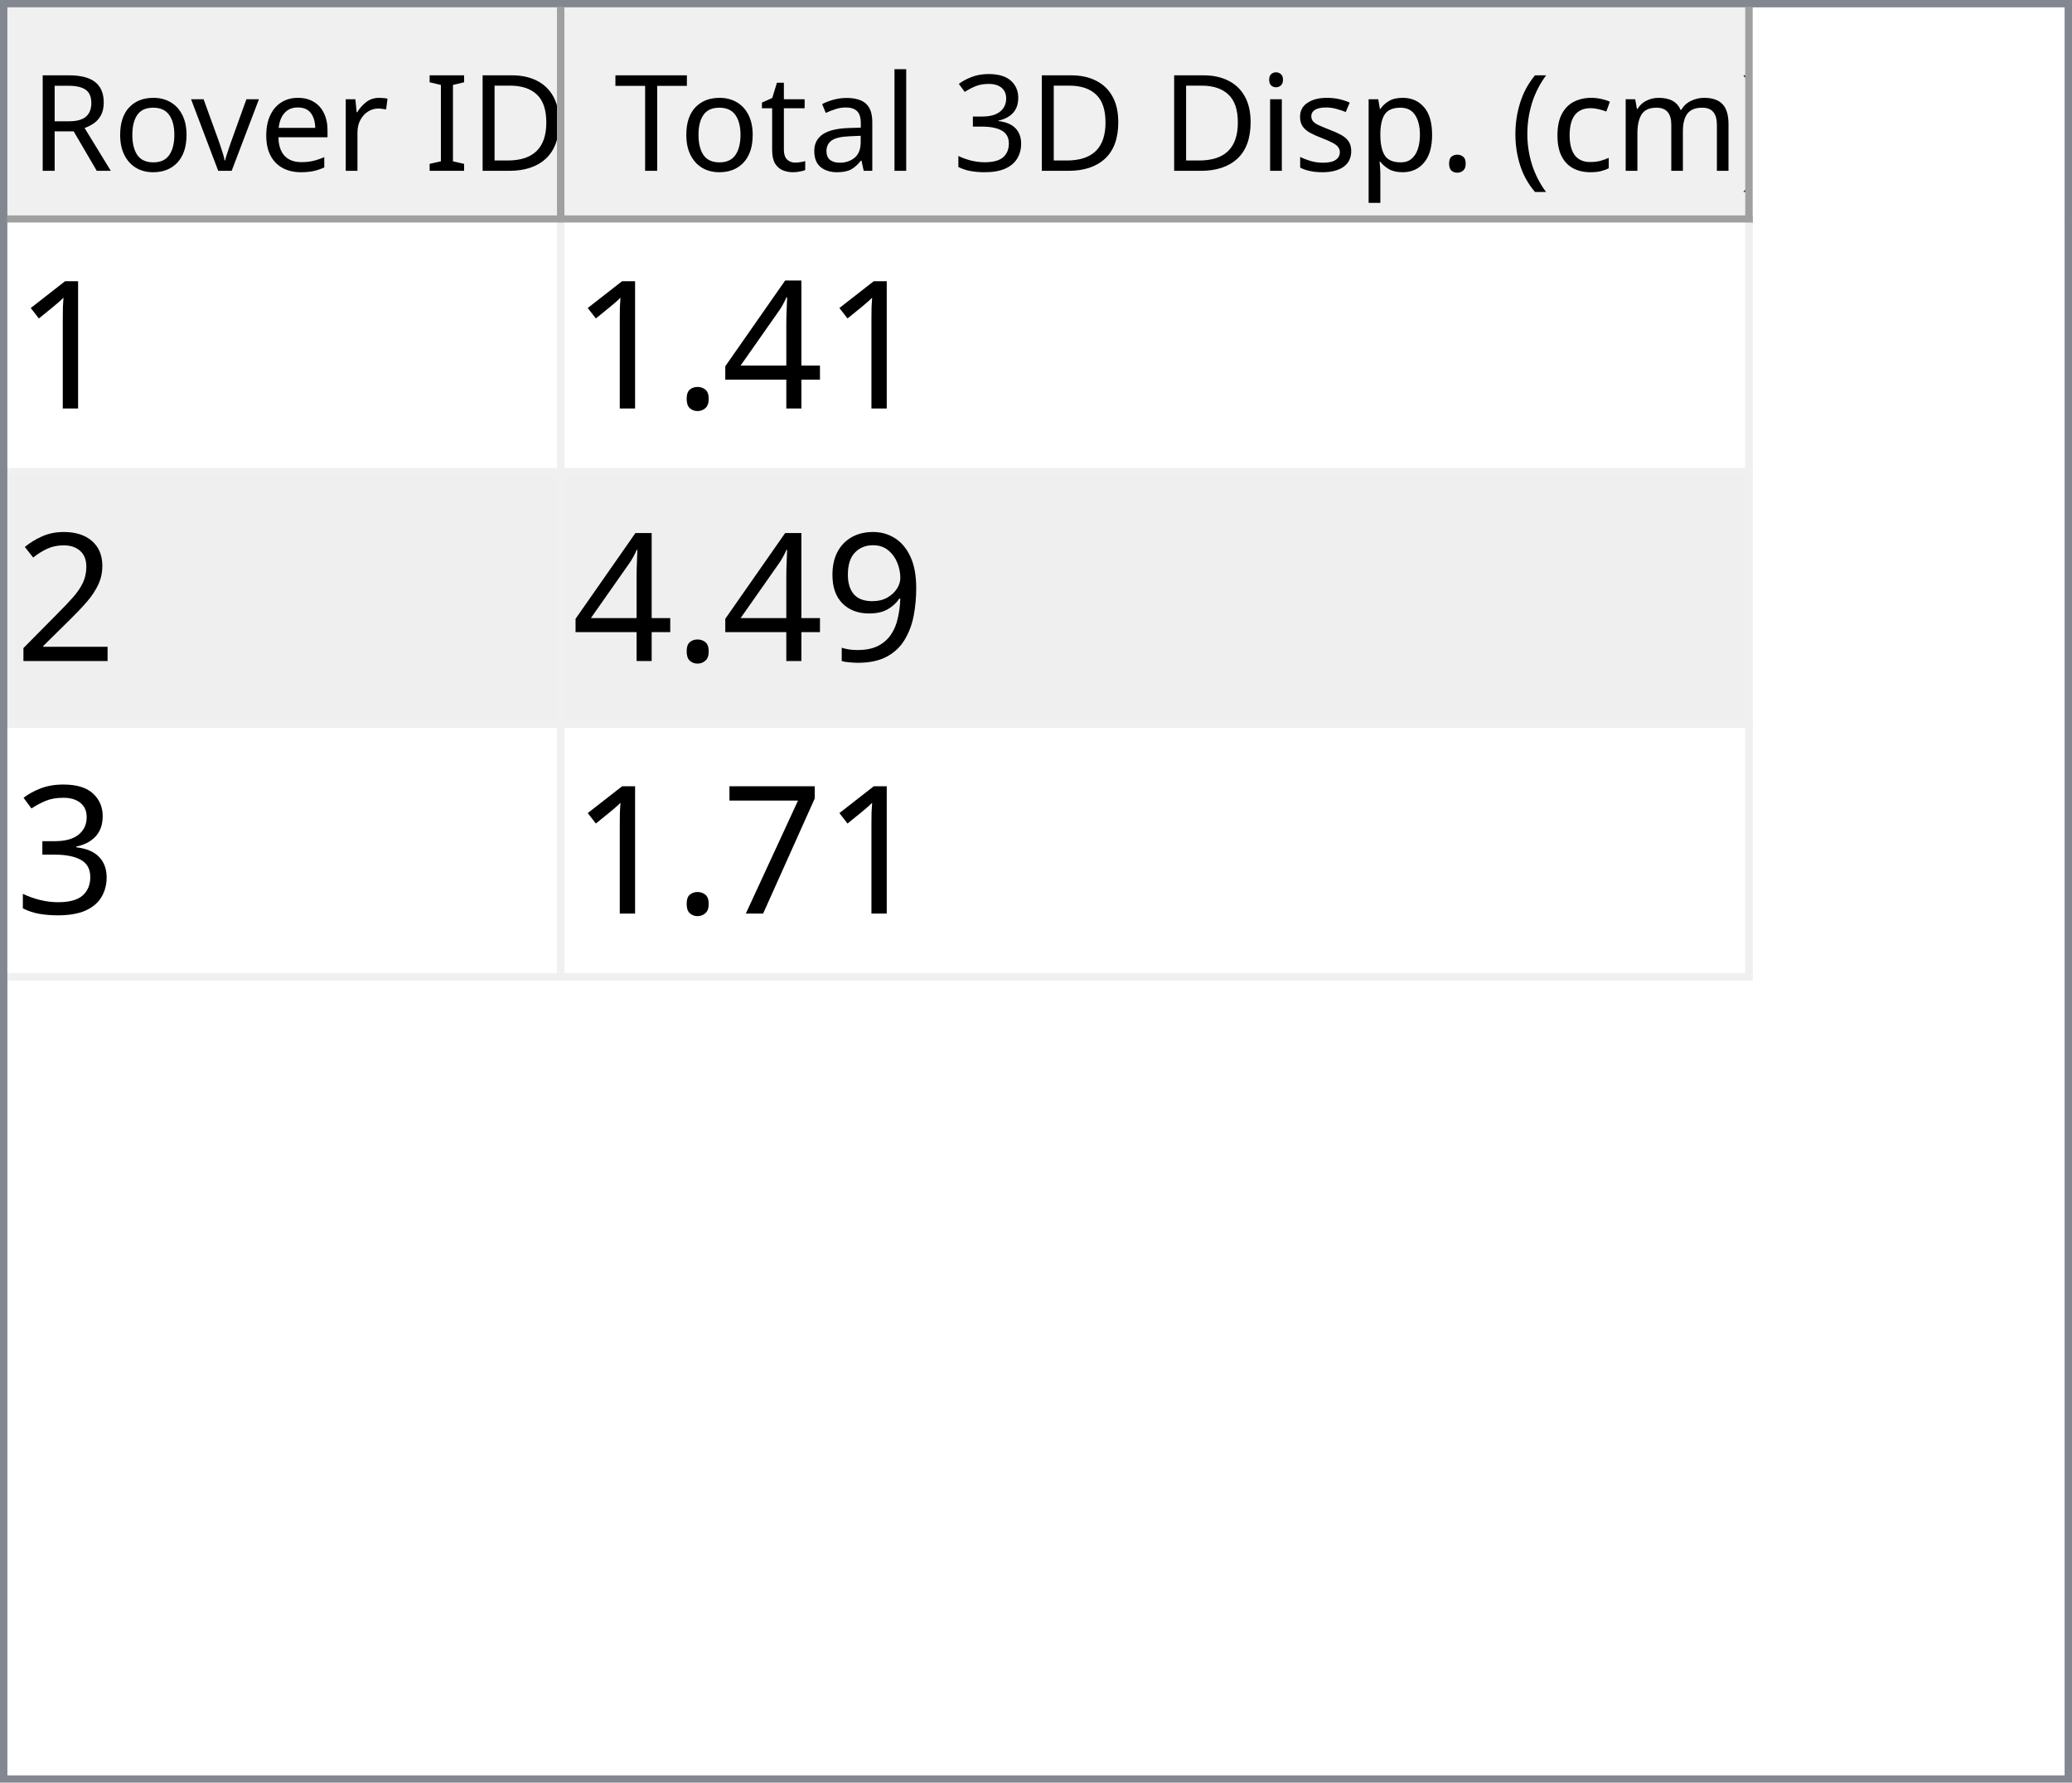
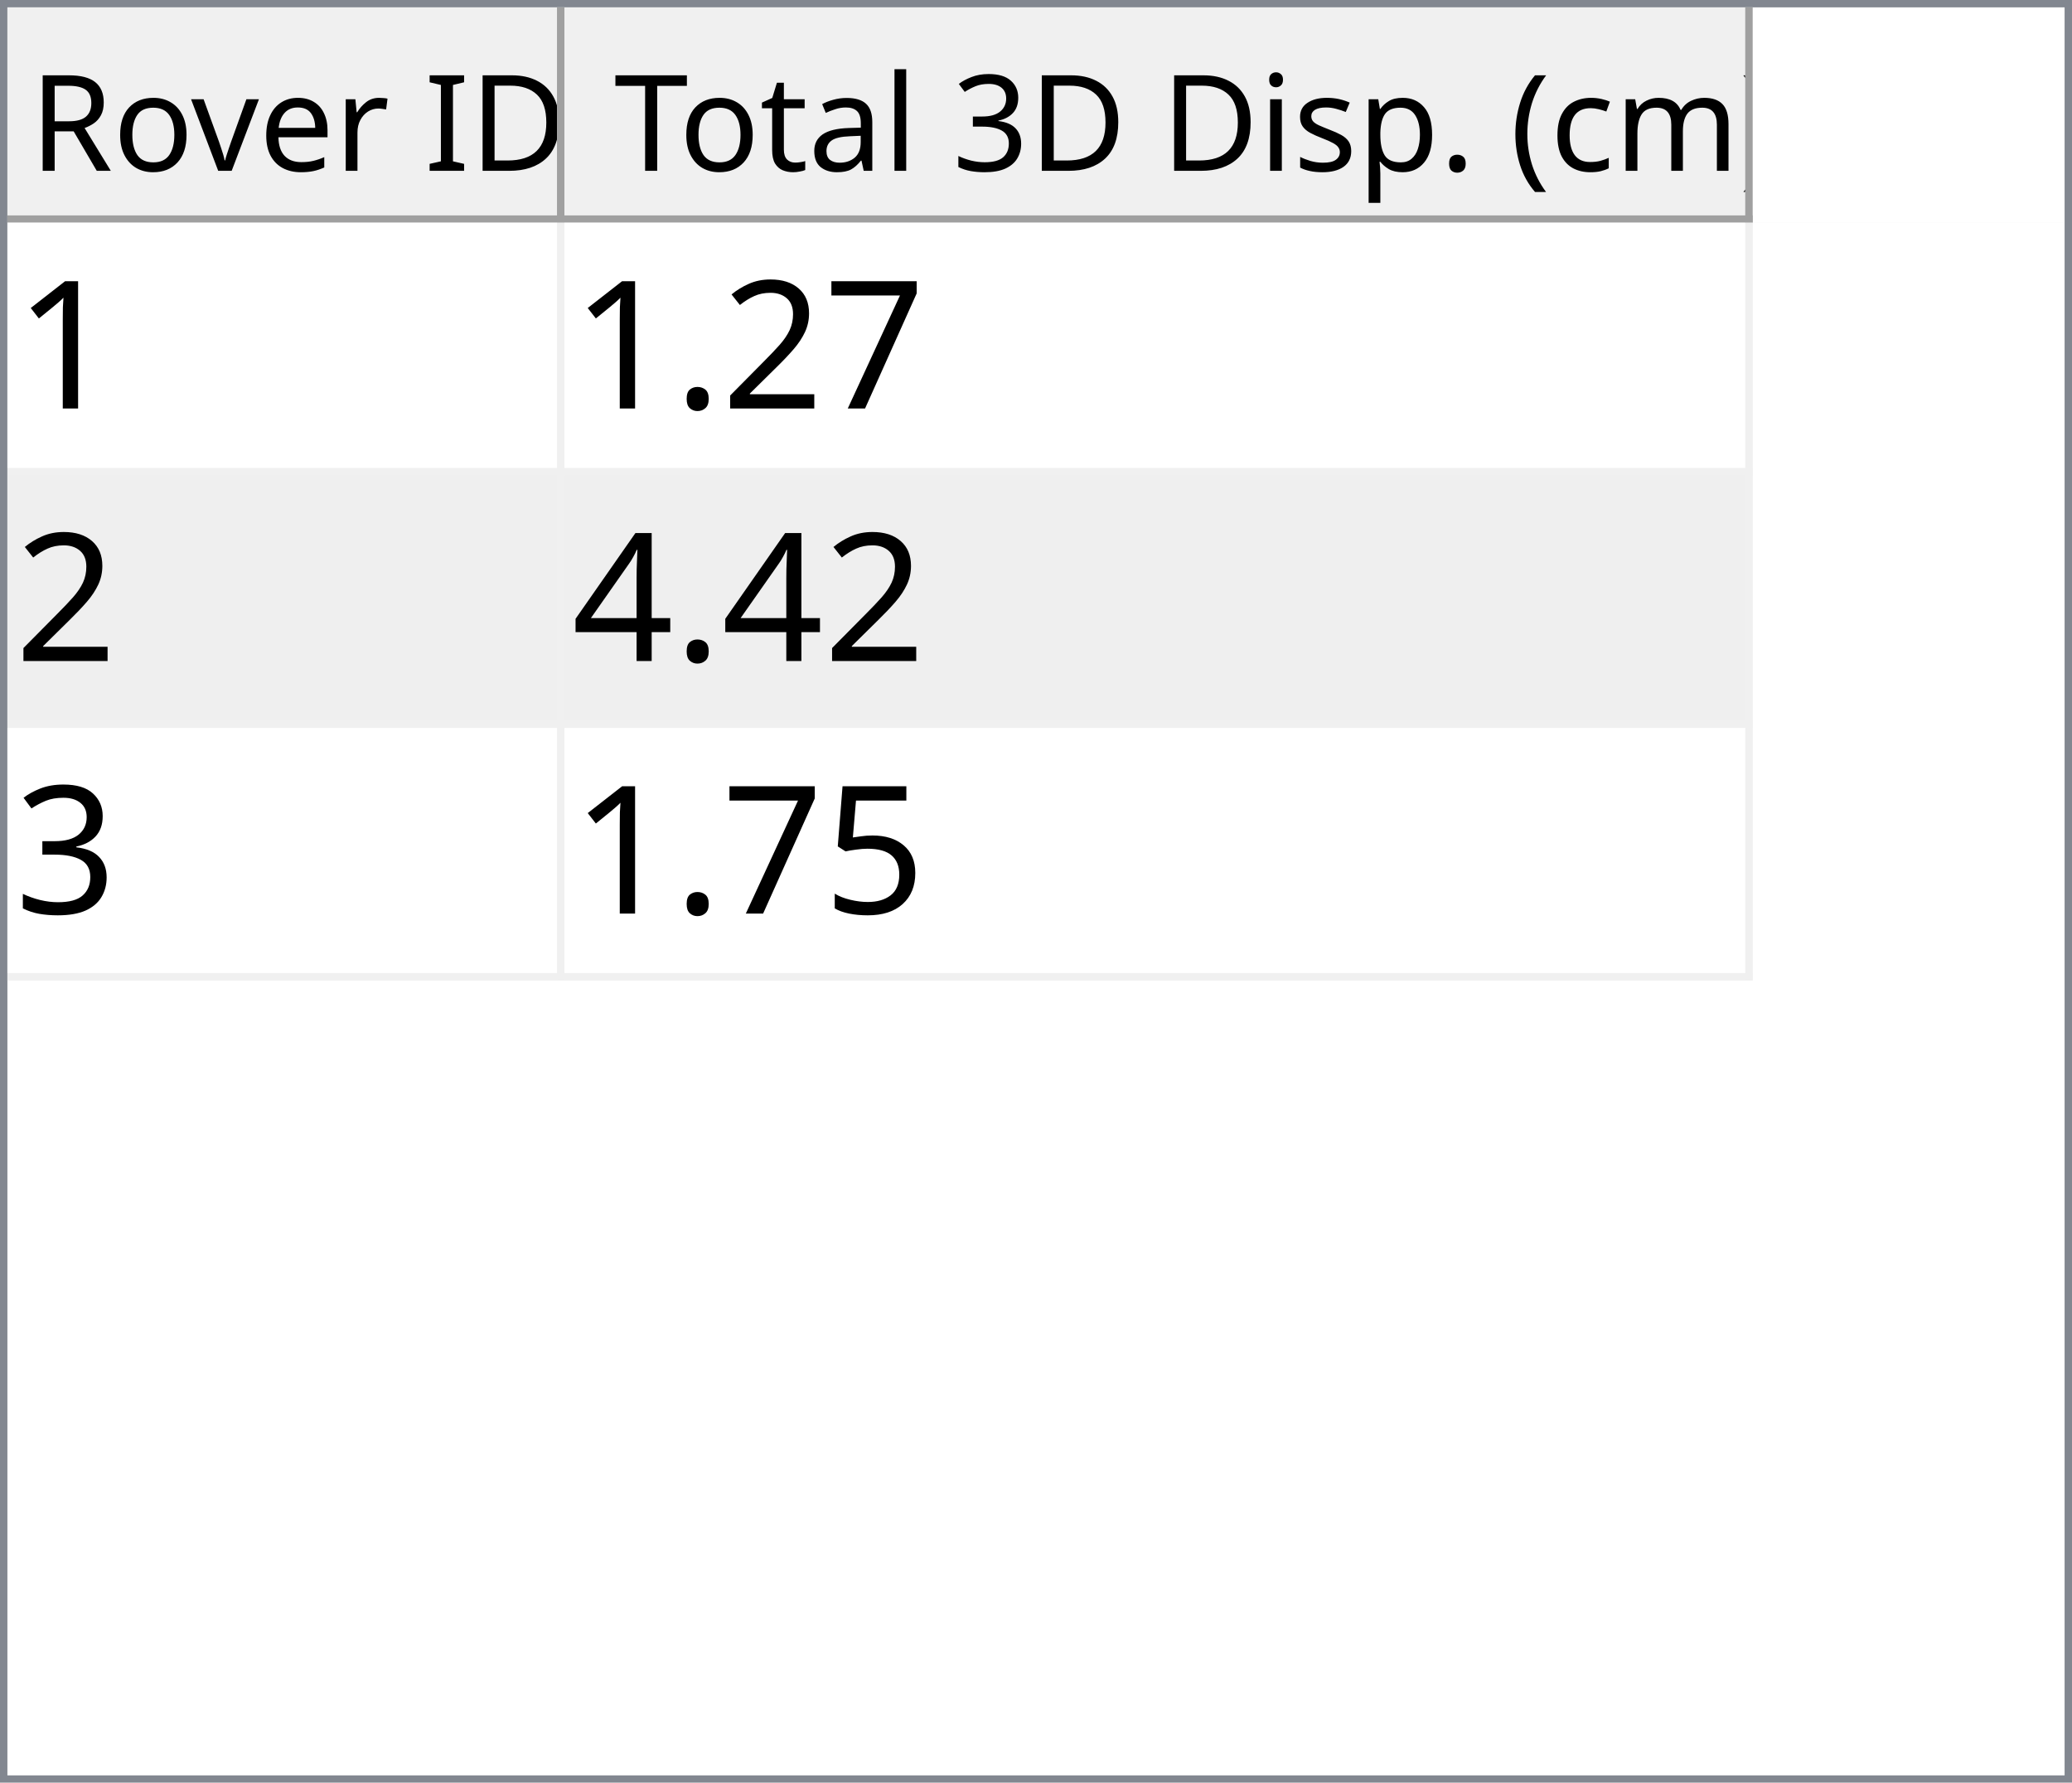
<svg xmlns="http://www.w3.org/2000/svg" style="fill-opacity:1; color-rendering:auto; color-interpolation:auto; text-rendering:auto; stroke:black; stroke-linecap:square; stroke-miterlimit:10; shape-rendering:auto; stroke-opacity:1; fill:black; stroke-dasharray:none; font-weight:normal; stroke-width:1; font-family:'Dialog'; font-style:normal; stroke-linejoin:miter; font-size:12px; stroke-dashoffset:0; image-rendering:auto;" width="279" height="240">
  <defs id="genericDefs" />
  <g>
    <defs id="defs1">
      <clipPath clipPathUnits="userSpaceOnUse" id="clipPath1">
        <path d="M0 0 L279 0 L279 240 L0 240 L0 0 Z" />
      </clipPath>
      <clipPath clipPathUnits="userSpaceOnUse" id="clipPath2">
        <path d="M0 0 L0 240 L279 240 L279 0 Z" />
      </clipPath>
      <clipPath clipPathUnits="userSpaceOnUse" id="clipPath3">
        <path d="M0 0 L0 29 L277 29 L277 0 Z" />
      </clipPath>
      <clipPath clipPathUnits="userSpaceOnUse" id="clipPath4">
        <path d="M0 0 L0 29 L75 29 L75 0 Z" />
      </clipPath>
      <clipPath clipPathUnits="userSpaceOnUse" id="clipPath5">
        <path d="M1 1 L1 28 L74 28 L74 1 Z" />
      </clipPath>
      <clipPath clipPathUnits="userSpaceOnUse" id="clipPath6">
        <path d="M0 0 L0 27 L73 27 L73 0 Z" />
      </clipPath>
      <clipPath clipPathUnits="userSpaceOnUse" id="clipPath7">
        <path d="M-0.5 -0.5 L-0.5 28.5 L74.5 28.5 L74.5 -0.5 Z" />
      </clipPath>
      <clipPath clipPathUnits="userSpaceOnUse" id="clipPath8">
        <path d="M0 0 L0 29 L160 29 L160 0 Z" />
      </clipPath>
      <clipPath clipPathUnits="userSpaceOnUse" id="clipPath9">
        <path d="M1 1 L1 28 L159 28 L159 1 Z" />
      </clipPath>
      <clipPath clipPathUnits="userSpaceOnUse" id="clipPath10">
        <path d="M0 0 L0 27 L158 27 L158 0 Z" />
      </clipPath>
      <clipPath clipPathUnits="userSpaceOnUse" id="clipPath11">
        <path d="M-0.5 -0.5 L-0.5 28.5 L159.5 28.5 L159.5 -0.5 Z" />
      </clipPath>
      <clipPath clipPathUnits="userSpaceOnUse" id="clipPath12">
        <path d="M0 0 L0 209 L277 209 L277 0 Z" />
      </clipPath>
      <clipPath clipPathUnits="userSpaceOnUse" id="clipPath13">
        <path d="M0 0 L0 102 L235 102 L235 0 Z" />
      </clipPath>
      <clipPath clipPathUnits="userSpaceOnUse" id="clipPath14">
        <path d="M-0.5 -0.5 L-0.5 101.5 L234.5 101.5 L234.5 -0.5 Z" />
      </clipPath>
      <clipPath clipPathUnits="userSpaceOnUse" id="clipPath15">
        <path d="M0 0 L0 33 L74 33 L74 0 Z" />
      </clipPath>
      <clipPath clipPathUnits="userSpaceOnUse" id="clipPath16">
        <path d="M0 0 L0 33 L159 33 L159 0 Z" />
      </clipPath>
      <font horiz-adv-x="64.551" id="font1">
        <font-face ascent="107.91" descent="25.098" units-per-em="100" style="font-style:normal; font-family:Segoe UI; font-weight:normal;" />
        <missing-glyph horiz-adv-x="64.551" d="M8.109 0 L8.109 68.266 L56.453 68.266 L56.453 0 L8.109 0 ZM15.328 7.234 L49.219 7.234 L49.219 61.031 L15.328 61.031 L15.328 7.234 Z" />
        <glyph unicode="D" horiz-adv-x="70.117" d="M9.188 0 L9.188 70.016 L28.516 70.016 Q65.531 70.016 65.531 35.891 Q65.531 19.672 55.25 9.836 Q44.969 0 27.734 0 L9.188 0 ZM17.391 62.594 L17.391 7.422 L27.828 7.422 Q41.609 7.422 49.273 14.797 Q56.938 22.172 56.938 35.688 Q56.938 62.594 28.328 62.594 L17.391 62.594 Z" />
        <glyph unicode="I" horiz-adv-x="26.611" d="M17.391 0 L9.188 0 L9.188 70.016 L17.391 70.016 L17.391 0 Z" />
        <glyph unicode=" " horiz-adv-x="27.393" d="" />
        <glyph unicode="r" horiz-adv-x="34.766" d="M34.188 41.891 Q32.078 43.5 28.125 43.5 Q23 43.5 19.555 38.672 Q16.109 33.844 16.109 25.484 L16.109 0 L8.109 0 L8.109 50 L16.109 50 L16.109 39.703 L16.312 39.703 Q18.016 44.969 21.531 47.922 Q25.047 50.875 29.391 50.875 Q32.516 50.875 34.188 50.203 L34.188 41.891 Z" />
        <glyph unicode="e" horiz-adv-x="52.295" d="M48.297 23 L12.984 23 Q13.188 14.656 17.484 10.109 Q21.781 5.562 29.297 5.562 Q37.75 5.562 44.828 11.141 L44.828 3.609 Q38.234 -1.172 27.391 -1.172 Q16.797 -1.172 10.742 5.641 Q4.688 12.453 4.688 24.812 Q4.688 36.469 11.305 43.82 Q17.922 51.172 27.734 51.172 Q37.547 51.172 42.922 44.828 Q48.297 38.484 48.297 27.203 L48.297 23 ZM40.094 29.781 Q40.047 36.719 36.75 40.578 Q33.453 44.438 27.594 44.438 Q21.922 44.438 17.969 40.383 Q14.016 36.328 13.094 29.781 L40.094 29.781 Z" />
        <glyph unicode="v" horiz-adv-x="47.9" d="M47.406 50 L27.484 0 L19.625 0 L0.688 50 L9.469 50 L22.172 13.672 Q23.578 9.672 23.922 6.688 L24.125 6.688 Q24.609 10.453 25.688 13.484 L38.969 50 L47.406 50 Z" />
        <glyph unicode="o" horiz-adv-x="58.594" d="M29 -1.172 Q17.922 -1.172 11.305 5.836 Q4.688 12.844 4.688 24.422 Q4.688 37.016 11.57 44.094 Q18.453 51.172 30.172 51.172 Q41.359 51.172 47.633 44.289 Q53.906 37.406 53.906 25.203 Q53.906 13.234 47.141 6.031 Q40.375 -1.172 29 -1.172 ZM29.594 44.438 Q21.875 44.438 17.383 39.188 Q12.891 33.938 12.891 24.703 Q12.891 15.828 17.43 10.695 Q21.969 5.562 29.594 5.562 Q37.359 5.562 41.531 10.594 Q45.703 15.625 45.703 24.906 Q45.703 34.281 41.531 39.359 Q37.359 44.438 29.594 44.438 Z" />
        <glyph unicode="R" horiz-adv-x="59.814" d="M59.375 0 L49.609 0 L37.891 19.625 Q36.281 22.359 34.766 24.289 Q33.25 26.219 31.664 27.438 Q30.078 28.656 28.25 29.219 Q26.422 29.781 24.125 29.781 L17.391 29.781 L17.391 0 L9.188 0 L9.188 70.016 L30.078 70.016 Q34.672 70.016 38.555 68.867 Q42.438 67.719 45.289 65.375 Q48.141 63.031 49.758 59.547 Q51.375 56.062 51.375 51.375 Q51.375 47.703 50.273 44.656 Q49.172 41.609 47.148 39.211 Q45.125 36.812 42.266 35.133 Q39.406 33.453 35.844 32.516 L35.844 32.328 Q37.594 31.547 38.891 30.547 Q40.188 29.547 41.359 28.18 Q42.531 26.812 43.68 25.078 Q44.828 23.344 46.234 21.047 L59.375 0 ZM17.391 62.594 L17.391 37.203 L28.516 37.203 Q31.594 37.203 34.203 38.133 Q36.812 39.062 38.719 40.797 Q40.625 42.531 41.703 45.047 Q42.781 47.562 42.781 50.688 Q42.781 56.297 39.141 59.445 Q35.5 62.594 28.609 62.594 L17.391 62.594 Z" />
        <glyph unicode=")" horiz-adv-x="30.176" d="M8.297 -15.922 L1.172 -15.922 Q16.406 2.344 16.406 26.812 Q16.406 51.469 1.078 70.016 L8.297 70.016 Q23.531 52.156 23.531 26.703 Q23.531 1.375 8.297 -15.922 Z" />
        <glyph unicode="m" horiz-adv-x="86.133" d="M79.109 0 L71.094 0 L71.094 28.719 Q71.094 37.016 68.531 40.727 Q65.969 44.438 59.906 44.438 Q54.781 44.438 51.195 39.75 Q47.609 35.062 47.609 28.516 L47.609 0 L39.594 0 L39.594 29.688 Q39.594 44.438 28.219 44.438 Q22.953 44.438 19.531 40.016 Q16.109 35.594 16.109 28.516 L16.109 0 L8.109 0 L8.109 50 L16.109 50 L16.109 42.094 L16.312 42.094 Q21.625 51.172 31.844 51.172 Q36.969 51.172 40.773 48.312 Q44.578 45.453 46 40.828 Q51.562 51.172 62.594 51.172 Q79.109 51.172 79.109 30.812 L79.109 0 Z" />
        <glyph unicode="c" horiz-adv-x="46.191" d="M42.188 2.297 Q36.422 -1.172 28.516 -1.172 Q17.828 -1.172 11.258 5.789 Q4.688 12.75 4.688 23.828 Q4.688 36.188 11.766 43.68 Q18.844 51.172 30.672 51.172 Q37.25 51.172 42.281 48.734 L42.281 40.531 Q36.719 44.438 30.375 44.438 Q22.703 44.438 17.797 38.945 Q12.891 33.453 12.891 24.516 Q12.891 15.719 17.508 10.641 Q22.125 5.562 29.891 5.562 Q36.422 5.562 42.188 9.906 L42.188 2.297 Z" />
        <glyph unicode="(" horiz-adv-x="30.176" d="M29.109 -15.922 L21.969 -15.922 Q6.844 1.375 6.844 26.703 Q6.844 52.156 21.969 70.016 L29.203 70.016 Q13.875 51.469 13.875 26.812 Q13.875 2.344 29.109 -15.922 Z" />
        <glyph unicode="." horiz-adv-x="21.68" d="M10.891 -1.078 Q8.641 -1.078 7.055 0.539 Q5.469 2.156 5.469 4.391 Q5.469 6.641 7.055 8.273 Q8.641 9.906 10.891 9.906 Q13.188 9.906 14.797 8.273 Q16.406 6.641 16.406 4.391 Q16.406 2.156 14.797 0.539 Q13.188 -1.078 10.891 -1.078 Z" />
        <glyph unicode="p" horiz-adv-x="58.789" d="M16.312 7.234 L16.109 7.234 L16.109 -23 L8.109 -23 L8.109 50 L16.109 50 L16.109 41.219 L16.312 41.219 Q22.219 51.172 33.594 51.172 Q43.266 51.172 48.688 44.461 Q54.109 37.75 54.109 26.469 Q54.109 13.922 48 6.375 Q41.891 -1.172 31.297 -1.172 Q21.578 -1.172 16.312 7.234 ZM16.109 27.391 L16.109 20.406 Q16.109 14.203 20.141 9.883 Q24.172 5.562 30.375 5.562 Q37.641 5.562 41.773 11.133 Q45.906 16.703 45.906 26.609 Q45.906 34.969 42.047 39.703 Q38.188 44.438 31.594 44.438 Q24.609 44.438 20.359 39.578 Q16.109 34.719 16.109 27.391 Z" />
        <glyph unicode="s" horiz-adv-x="42.432" d="M5.078 1.812 L5.078 10.406 Q11.625 5.562 19.484 5.562 Q30.031 5.562 30.031 12.594 Q30.031 14.594 29.125 15.992 Q28.219 17.391 26.68 18.461 Q25.141 19.531 23.07 20.383 Q21 21.234 18.609 22.172 Q15.281 23.484 12.766 24.828 Q10.25 26.172 8.57 27.859 Q6.891 29.547 6.031 31.695 Q5.172 33.844 5.172 36.719 Q5.172 40.234 6.789 42.945 Q8.406 45.656 11.086 47.484 Q13.766 49.312 17.211 50.242 Q20.656 51.172 24.312 51.172 Q30.812 51.172 35.938 48.922 L35.938 40.828 Q30.422 44.438 23.25 44.438 Q21 44.438 19.195 43.922 Q17.391 43.406 16.094 42.477 Q14.797 41.547 14.086 40.258 Q13.375 38.969 13.375 37.406 Q13.375 35.453 14.086 34.133 Q14.797 32.812 16.164 31.789 Q17.531 30.766 19.484 29.938 Q21.438 29.109 23.922 28.125 Q27.25 26.859 29.883 25.516 Q32.516 24.172 34.375 22.484 Q36.234 20.797 37.234 18.602 Q38.234 16.406 38.234 13.375 Q38.234 9.672 36.602 6.938 Q34.969 4.203 32.234 2.398 Q29.5 0.594 25.93 -0.289 Q22.359 -1.172 18.453 -1.172 Q10.75 -1.172 5.078 1.812 Z" />
        <glyph unicode="i" horiz-adv-x="24.219" d="M12.203 62.703 Q10.062 62.703 8.547 64.164 Q7.031 65.625 7.031 67.875 Q7.031 70.125 8.547 71.609 Q10.062 73.094 12.203 73.094 Q14.406 73.094 15.945 71.609 Q17.484 70.125 17.484 67.875 Q17.484 65.719 15.945 64.211 Q14.406 62.703 12.203 62.703 ZM16.109 0 L8.109 0 L8.109 50 L16.109 50 L16.109 0 Z" />
        <glyph unicode="3" horiz-adv-x="53.906" d="M46.531 19.828 Q46.531 15.094 44.75 11.211 Q42.969 7.328 39.719 4.57 Q36.469 1.812 31.93 0.297 Q27.391 -1.219 21.922 -1.219 Q11.922 -1.219 6 2.594 L6 11.188 Q13.094 5.609 22.219 5.609 Q25.875 5.609 28.828 6.539 Q31.781 7.469 33.906 9.227 Q36.031 10.984 37.18 13.477 Q38.328 15.969 38.328 19.094 Q38.328 32.812 18.797 32.812 L12.984 32.812 L12.984 39.594 L18.5 39.594 Q35.797 39.594 35.797 52.484 Q35.797 64.406 22.609 64.406 Q15.188 64.406 8.688 59.422 L8.688 67.188 Q15.375 71.188 24.609 71.188 Q29 71.188 32.57 69.969 Q36.141 68.75 38.68 66.555 Q41.219 64.359 42.609 61.281 Q44 58.203 44 54.5 Q44 40.672 30.031 36.719 L30.031 36.531 Q33.594 36.141 36.625 34.797 Q39.656 33.453 41.852 31.305 Q44.047 29.156 45.289 26.25 Q46.531 23.344 46.531 19.828 Z" />
        <glyph unicode="l" horiz-adv-x="24.219" d="M16.109 0 L8.109 0 L8.109 74.031 L16.109 74.031 L16.109 0 Z" />
        <glyph unicode="a" horiz-adv-x="50.879" d="M43.891 0 L35.891 0 L35.891 7.812 L35.688 7.812 Q30.469 -1.172 20.312 -1.172 Q12.844 -1.172 8.617 2.781 Q4.391 6.734 4.391 13.281 Q4.391 27.297 20.906 29.594 L35.891 31.688 Q35.891 44.438 25.594 44.438 Q16.547 44.438 9.281 38.281 L9.281 46.484 Q16.656 51.172 26.266 51.172 Q43.891 51.172 43.891 32.516 L43.891 0 ZM35.891 25.297 L23.828 23.641 Q18.266 22.859 15.43 20.875 Q12.594 18.891 12.594 13.875 Q12.594 10.203 15.211 7.883 Q17.828 5.562 22.172 5.562 Q28.125 5.562 32.008 9.742 Q35.891 13.922 35.891 20.312 L35.891 25.297 Z" />
        <glyph unicode="t" horiz-adv-x="33.887" d="M31.297 0.484 Q28.469 -1.078 23.828 -1.078 Q10.688 -1.078 10.688 13.578 L10.688 43.172 L2.094 43.172 L2.094 50 L10.688 50 L10.688 62.203 L18.703 64.797 L18.703 50 L31.297 50 L31.297 43.172 L18.703 43.172 L18.703 14.984 Q18.703 9.969 20.414 7.82 Q22.125 5.672 26.078 5.672 Q29.109 5.672 31.297 7.328 L31.297 0.484 Z" />
        <glyph unicode="T" horiz-adv-x="52.393" d="M50.594 62.594 L30.375 62.594 L30.375 0 L22.172 0 L22.172 62.594 L2 62.594 L2 70.016 L50.594 70.016 L50.594 62.594 Z" />
      </font>
      <font horiz-adv-x="75.0" id="font2">
        <font-face ascent="100.537" descent="21.973" units-per-em="100" style="font-style:normal; font-family:sans-serif; font-weight:normal;" />
        <missing-glyph horiz-adv-x="75.0" d="M12.5 0 L12.5 62.5 L62.5 62.5 L62.5 0 L12.5 0 ZM14.062 1.562 L60.938 1.562 L60.938 60.938 L14.062 60.938 L14.062 1.562 Z" />
        <glyph unicode="1" horiz-adv-x="55.615" d="M37.25 0 L28.469 0 L28.469 56 Q25.297 52.984 20.141 49.953 Q14.984 46.922 10.891 45.406 L10.891 53.906 Q18.266 57.375 23.781 62.305 Q29.297 67.234 31.594 71.875 L37.25 71.875 L37.25 0 Z" />
+         <glyph unicode="7" horiz-adv-x="55.615" d="M4.734 62.203 L4.734 70.656 L51.078 70.656 L51.078 63.812 Q44.234 56.547 37.523 44.484 Q30.812 32.422 27.156 19.672 Q24.516 10.688 23.781 0 L14.75 0 Q14.891 8.453 18.062 20.414 Q21.234 32.375 27.172 43.484 Q33.109 54.594 39.797 62.203 L4.734 62.203 Z" />
+         <glyph unicode="2" horiz-adv-x="55.615" d="M50.344 8.453 L50.344 0 L3.031 0 Q2.938 3.172 4.047 6.109 Q5.859 10.938 9.836 15.625 Q13.812 20.312 21.344 26.469 Q33.016 36.031 37.117 41.625 Q41.219 47.219 41.219 52.203 Q41.219 57.422 37.477 61.008 Q33.734 64.594 27.734 64.594 Q21.391 64.594 17.578 60.789 Q13.766 56.984 13.719 50.25 L4.688 51.172 Q5.609 61.281 11.664 66.578 Q17.719 71.875 27.938 71.875 Q38.234 71.875 44.242 66.164 Q50.25 60.453 50.25 52 Q50.25 47.703 48.492 43.555 Q46.734 39.406 42.656 34.812 Q38.578 30.219 29.109 22.219 Q21.188 15.578 18.945 13.211 Q16.703 10.844 15.234 8.453 L50.344 8.453 Z" />
+         <glyph unicode="." horiz-adv-x="27.783" d="M9.078 0 L9.078 10.016 L19.094 10.016 L19.094 0 L9.078 0 Z" />
        <glyph unicode="4" horiz-adv-x="55.615" d="M32.328 0 L32.328 17.141 L1.266 17.141 L1.266 25.203 L33.938 71.578 L41.109 71.578 L41.109 25.203 L50.781 25.203 L50.781 17.141 L41.109 17.141 L41.109 0 L32.328 0 ZM32.328 25.203 L32.328 57.469 L9.906 25.203 L32.328 25.203 Z" />
-         <glyph unicode="." horiz-adv-x="27.783" d="M9.078 0 L9.078 10.016 L19.094 10.016 L19.094 0 L9.078 0 Z" />
-         <glyph unicode="2" horiz-adv-x="55.615" d="M50.344 8.453 L50.344 0 L3.031 0 Q2.938 3.172 4.047 6.109 Q5.859 10.938 9.836 15.625 Q13.812 20.312 21.344 26.469 Q33.016 36.031 37.117 41.625 Q41.219 47.219 41.219 52.203 Q41.219 57.422 37.477 61.008 Q33.734 64.594 27.734 64.594 Q21.391 64.594 17.578 60.789 Q13.766 56.984 13.719 50.25 L4.688 51.172 Q5.609 61.281 11.664 66.578 Q17.719 71.875 27.938 71.875 Q38.234 71.875 44.242 66.164 Q50.25 60.453 50.25 52 Q50.25 47.703 48.492 43.555 Q46.734 39.406 42.656 34.812 Q38.578 30.219 29.109 22.219 Q21.188 15.578 18.945 13.211 Q16.703 10.844 15.234 8.453 L50.344 8.453 Z" />
-         <glyph unicode="9" horiz-adv-x="55.615" d="M5.469 16.547 L13.922 17.328 Q14.984 11.375 18.016 8.688 Q21.047 6 25.781 6 Q29.828 6 32.883 7.859 Q35.938 9.719 37.891 12.82 Q39.844 15.922 41.164 21.195 Q42.484 26.469 42.484 31.938 Q42.484 32.516 42.438 33.688 Q39.797 29.5 35.234 26.883 Q30.672 24.266 25.344 24.266 Q16.453 24.266 10.305 30.711 Q4.156 37.156 4.156 47.703 Q4.156 58.594 10.578 65.234 Q17 71.875 26.656 71.875 Q33.641 71.875 39.43 68.117 Q45.219 64.359 48.219 57.398 Q51.219 50.438 51.219 37.25 Q51.219 23.531 48.242 15.406 Q45.266 7.281 39.383 3.031 Q33.5 -1.219 25.594 -1.219 Q17.188 -1.219 11.867 3.445 Q6.547 8.109 5.469 16.547 ZM41.453 48.141 Q41.453 55.719 37.43 60.156 Q33.406 64.594 27.734 64.594 Q21.875 64.594 17.531 59.812 Q13.188 55.031 13.188 47.406 Q13.188 40.578 17.312 36.305 Q21.438 32.031 27.484 32.031 Q33.594 32.031 37.523 36.305 Q41.453 40.578 41.453 48.141 Z" />
        <glyph unicode="3" horiz-adv-x="55.615" d="M4.203 18.891 L12.984 20.062 Q14.5 12.594 18.141 9.297 Q21.781 6 27 6 Q33.203 6 37.477 10.297 Q41.75 14.594 41.75 20.953 Q41.75 27 37.797 30.93 Q33.844 34.859 27.734 34.859 Q25.25 34.859 21.531 33.891 L22.516 41.609 Q23.391 41.5 23.922 41.5 Q29.547 41.5 34.039 44.43 Q38.531 47.359 38.531 53.469 Q38.531 58.297 35.258 61.477 Q31.984 64.656 26.812 64.656 Q21.688 64.656 18.266 61.43 Q14.844 58.203 13.875 51.766 L5.078 53.328 Q6.688 62.156 12.398 67.016 Q18.109 71.875 26.609 71.875 Q32.469 71.875 37.398 69.359 Q42.328 66.844 44.945 62.5 Q47.562 58.156 47.562 53.266 Q47.562 48.641 45.07 44.828 Q42.578 41.016 37.703 38.766 Q44.047 37.312 47.562 32.695 Q51.078 28.078 51.078 21.141 Q51.078 11.766 44.242 5.25 Q37.406 -1.266 26.953 -1.266 Q17.531 -1.266 11.305 4.352 Q5.078 9.969 4.203 18.891 Z" />
-         <glyph unicode="7" horiz-adv-x="55.615" d="M4.734 62.203 L4.734 70.656 L51.078 70.656 L51.078 63.812 Q44.234 56.547 37.523 44.484 Q30.812 32.422 27.156 19.672 Q24.516 10.688 23.781 0 L14.75 0 Q14.891 8.453 18.062 20.414 Q21.234 32.375 27.172 43.484 Q33.109 54.594 39.797 62.203 L4.734 62.203 Z" />
+         <glyph unicode="5" horiz-adv-x="55.615" d="M4.156 18.75 L13.375 19.531 Q14.406 12.797 18.141 9.398 Q21.875 6 27.156 6 Q33.5 6 37.891 10.789 Q42.281 15.578 42.281 23.484 Q42.281 31 38.062 35.352 Q33.844 39.703 27 39.703 Q22.75 39.703 19.336 37.773 Q15.922 35.844 13.969 32.766 L5.719 33.844 L12.641 70.609 L48.25 70.609 L48.25 62.203 L19.672 62.203 L15.828 42.969 Q22.266 47.469 29.344 47.469 Q38.719 47.469 45.164 40.969 Q51.609 34.469 51.609 24.266 Q51.609 14.547 45.953 7.469 Q39.062 -1.219 27.156 -1.219 Q17.391 -1.219 11.211 4.25 Q5.031 9.719 4.156 18.75 Z" />
      </font>
    </defs>
    <g style="fill:white; stroke:white;">
      <rect x="0" y="0" width="279" style="clip-path:url(#clipPath1); stroke:none;" height="240" />
    </g>
    <g style="fill:white; text-rendering:optimizeSpeed; color-rendering:optimizeSpeed; image-rendering:optimizeSpeed; shape-rendering:crispEdges; stroke:white; color-interpolation:sRGB;">
      <rect x="0" width="279" height="240" y="0" style="stroke:none;" />
      <path style="stroke:none;" d="M0 240 L279 240 L279 0 L0 0 Z" />
    </g>
    <g style="fill:rgb(240,240,240); font-size:18px; font-family:'Segoe UI'; stroke:rgb(240,240,240);">
      <rect x="0" y="0" width="279" style="clip-path:url(#clipPath2); stroke:none;" height="240" />
    </g>
    <g style="fill:rgb(130,135,144); font-size:18px; font-family:'Segoe UI'; stroke:rgb(130,135,144);">
      <path d="M0 0 L279 0 L279 240 L0 240 L0 0 ZM1 1 L278 1 L278 239 L1 239 L1 1 Z" style="fill-rule:evenodd; clip-path:url(#clipPath2); stroke:none;" />
    </g>
    <g style="fill:white; font-size:18px; font-family:'Segoe UI'; stroke:white;" transform="translate(1,1)">
      <rect x="0" y="0" width="277" style="clip-path:url(#clipPath3); stroke:none;" height="29" />
    </g>
    <g style="fill:rgb(240,240,240); font-size:18px; font-family:'Segoe UI'; stroke:rgb(240,240,240);" transform="translate(1,1)">
      <rect x="0" y="0" width="75" style="clip-path:url(#clipPath4); stroke:none;" height="29" />
    </g>
    <g style="font-family:'Segoe UI'; font-size:18px;" transform="translate(2,2)">
      <text x="2" xml:space="preserve" y="21" style="clip-path:url(#clipPath6); stroke:none;">Rover ID</text>
    </g>
    <g transform="translate(1.5,1.5)" style="fill:rgb(160,160,160); font-size:18px; font-family:'Segoe UI'; stroke:rgb(160,160,160); stroke-linejoin:bevel;">
      <line x1="74" x2="74" y1="0" style="fill:none; clip-path:url(#clipPath7);" y2="28" />
    </g>
    <g transform="matrix(1,0,0,1,1,1) translate(0.5,0.5)" style="fill:rgb(160,160,160); font-size:18px; font-family:'Segoe UI'; stroke:rgb(160,160,160); stroke-linejoin:bevel;">
      <line x1="0" x2="74" y1="28" style="fill:none; clip-path:url(#clipPath7);" y2="28" />
    </g>
    <g style="fill:rgb(240,240,240); font-size:18px; font-family:'Segoe UI'; stroke:rgb(240,240,240);" transform="translate(76,1)">
      <rect x="0" y="0" width="160" style="clip-path:url(#clipPath8); stroke:none;" height="29" />
    </g>
    <g style="font-family:'Segoe UI'; font-size:18px;" transform="translate(77,2)">
      <text x="1" xml:space="preserve" y="21" style="clip-path:url(#clipPath10); stroke:none;"> Total 3D Disp. (cm)</text>
    </g>
    <g transform="translate(76.5,1.5)" style="fill:rgb(160,160,160); font-size:18px; font-family:'Segoe UI'; stroke:rgb(160,160,160); stroke-linejoin:bevel;">
      <line x1="159" x2="159" y1="0" style="fill:none; clip-path:url(#clipPath11);" y2="28" />
    </g>
    <g transform="matrix(1,0,0,1,76,1) translate(0.5,0.5)" style="fill:rgb(160,160,160); font-size:18px; font-family:'Segoe UI'; stroke:rgb(160,160,160); stroke-linejoin:bevel;">
      <line x1="0" x2="159" y1="28" style="fill:none; clip-path:url(#clipPath11);" y2="28" />
    </g>
    <g style="fill:white; font-size:18px; font-family:'Segoe UI'; stroke:white;" transform="translate(1,30)">
      <rect x="0" y="0" width="277" style="clip-path:url(#clipPath12); stroke:none;" height="209" />
    </g>
    <g style="fill:rgb(240,240,240); font-size:24px; font-family:sans-serif; stroke:rgb(240,240,240);" transform="translate(1,30)">
      <rect x="0" y="0" width="235" style="clip-path:url(#clipPath13); stroke:none;" height="102" />
      <line transform="translate(0.5,0.5)" x1="0" x2="234" y1="33" style="clip-path:url(#clipPath14); fill:none; stroke-linejoin:bevel;" y2="33" />
    </g>
    <g transform="matrix(1,0,0,1,1,30) translate(0.5,0.5)" style="fill:rgb(240,240,240); font-size:24px; font-family:sans-serif; stroke:rgb(240,240,240); stroke-linejoin:bevel;">
      <line x1="0" x2="234" y1="67" style="fill:none; clip-path:url(#clipPath14);" y2="67" />
    </g>
    <g transform="matrix(1,0,0,1,1,30) translate(0.5,0.5)" style="fill:rgb(240,240,240); font-size:24px; font-family:sans-serif; stroke:rgb(240,240,240); stroke-linejoin:bevel;">
      <line x1="0" x2="234" y1="101" style="fill:none; clip-path:url(#clipPath14);" y2="101" />
    </g>
    <g transform="matrix(1,0,0,1,1,30) translate(0.5,0.5)" style="fill:rgb(240,240,240); font-size:24px; font-family:sans-serif; stroke:rgb(240,240,240); stroke-linejoin:bevel;">
      <line x1="74" x2="74" y1="0" style="fill:none; clip-path:url(#clipPath14);" y2="101" />
    </g>
    <g transform="matrix(1,0,0,1,1,30) translate(0.5,0.5)" style="fill:rgb(240,240,240); font-size:24px; font-family:sans-serif; stroke:rgb(240,240,240); stroke-linejoin:bevel;">
      <line x1="234" x2="234" y1="0" style="fill:none; clip-path:url(#clipPath14);" y2="101" />
    </g>
    <g style="fill:white; font-size:24px; font-family:sans-serif; stroke:white;" transform="matrix(1,0,0,1,1,30)">
      <rect x="0" y="0" width="74" style="clip-path:url(#clipPath15); stroke:none;" height="33" />
      <text x="1" y="25" style="fill:black; clip-path:url(#clipPath15); stroke:none;" xml:space="preserve">1</text>
    </g>
    <g style="fill:white; font-size:24px; font-family:sans-serif; stroke:white;" transform="matrix(1,0,0,1,1,30) translate(75,0)">
      <rect x="0" y="0" width="159" style="clip-path:url(#clipPath16); stroke:none;" height="33" />
-       <text x="1" y="25" style="fill:black; clip-path:url(#clipPath16); stroke:none;" xml:space="preserve">1.41</text>
+       <text x="1" y="25" style="fill:black; clip-path:url(#clipPath16); stroke:none;" xml:space="preserve">1.27</text>
    </g>
    <g style="fill:rgb(239,239,239); font-size:24px; font-family:sans-serif; stroke:rgb(239,239,239);" transform="matrix(1,0,0,1,1,30) translate(0,34)">
      <rect x="0" y="0" width="74" style="clip-path:url(#clipPath15); stroke:none;" height="33" />
      <text x="1" y="25" style="fill:black; clip-path:url(#clipPath15); stroke:none;" xml:space="preserve">2</text>
    </g>
    <g style="fill:rgb(239,239,239); font-size:24px; font-family:sans-serif; stroke:rgb(239,239,239);" transform="matrix(1,0,0,1,1,30) translate(75,34)">
      <rect x="0" y="0" width="159" style="clip-path:url(#clipPath16); stroke:none;" height="33" />
-       <text x="1" y="25" style="fill:black; clip-path:url(#clipPath16); stroke:none;" xml:space="preserve">4.49</text>
+       <text x="1" y="25" style="fill:black; clip-path:url(#clipPath16); stroke:none;" xml:space="preserve">4.42</text>
    </g>
    <g style="fill:white; font-size:24px; font-family:sans-serif; stroke:white;" transform="matrix(1,0,0,1,1,30) translate(0,68)">
      <rect x="0" y="0" width="74" style="clip-path:url(#clipPath15); stroke:none;" height="33" />
      <text x="1" y="25" style="fill:black; clip-path:url(#clipPath15); stroke:none;" xml:space="preserve">3</text>
    </g>
    <g style="fill:white; font-size:24px; font-family:sans-serif; stroke:white;" transform="matrix(1,0,0,1,1,30) translate(75,68)">
      <rect x="0" y="0" width="159" style="clip-path:url(#clipPath16); stroke:none;" height="33" />
-       <text x="1" y="25" style="fill:black; clip-path:url(#clipPath16); stroke:none;" xml:space="preserve">1.71</text>
+       <text x="1" y="25" style="fill:black; clip-path:url(#clipPath16); stroke:none;" xml:space="preserve">1.75</text>
    </g>
  </g>
</svg>
